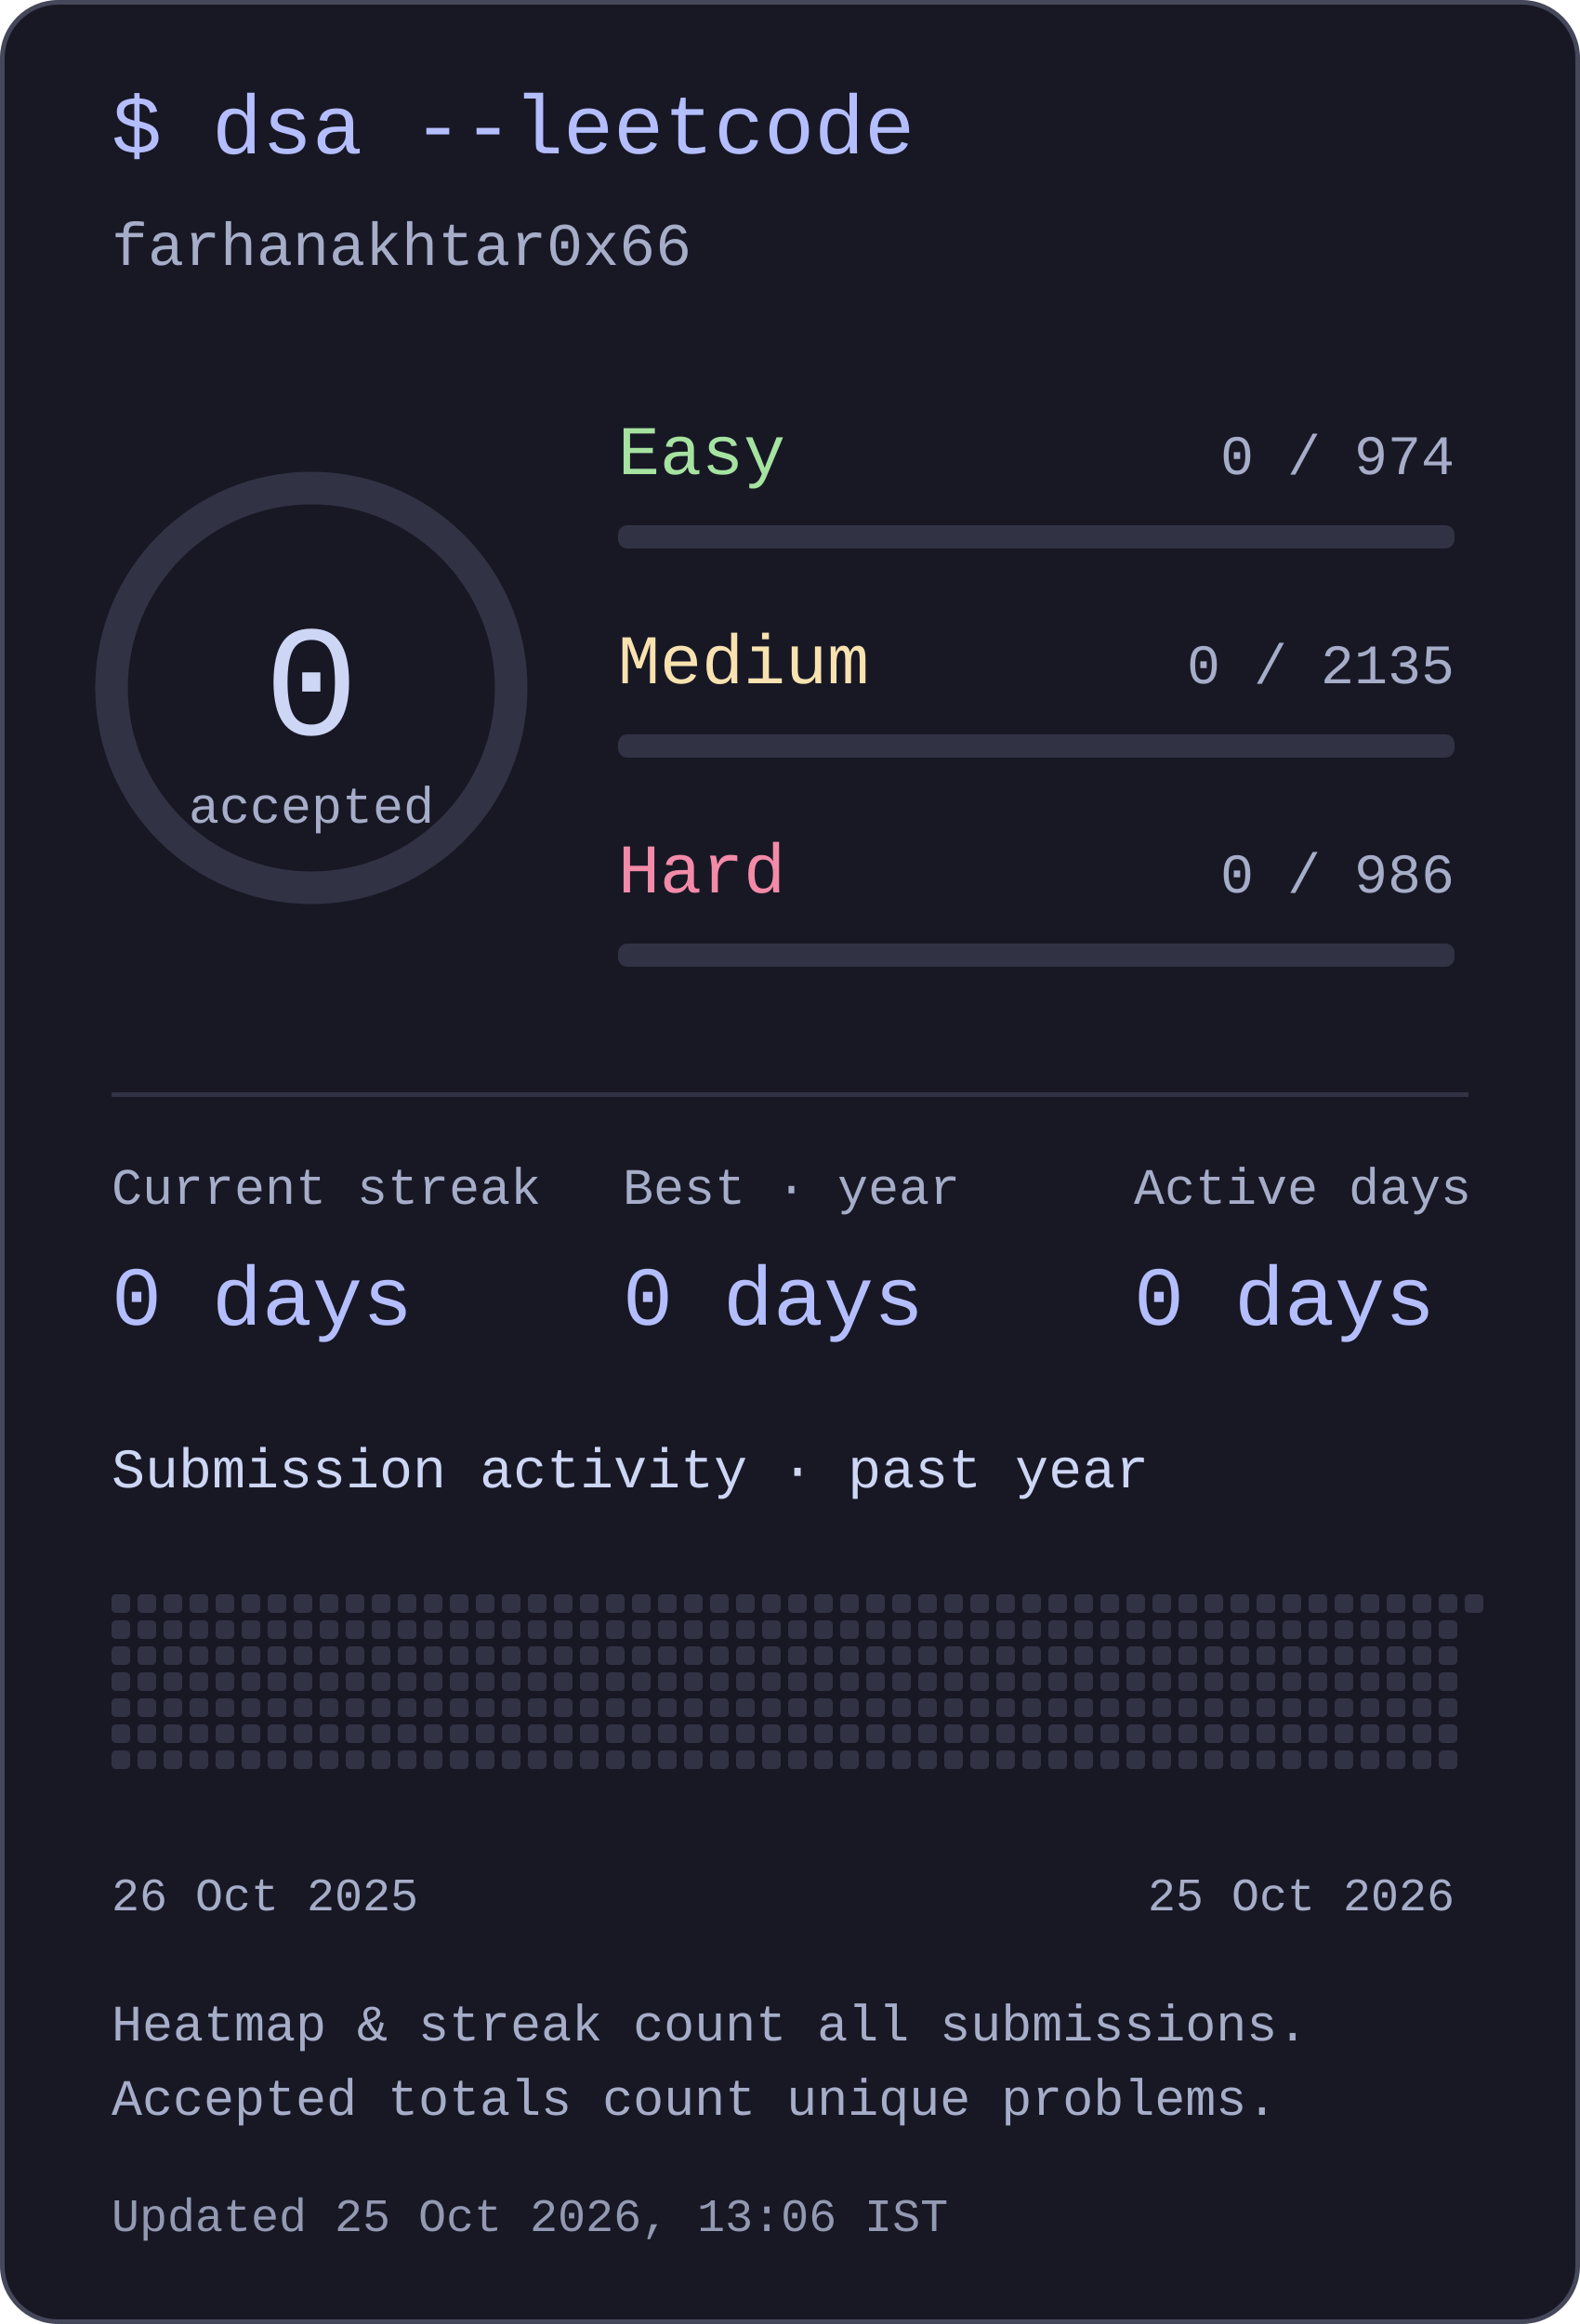
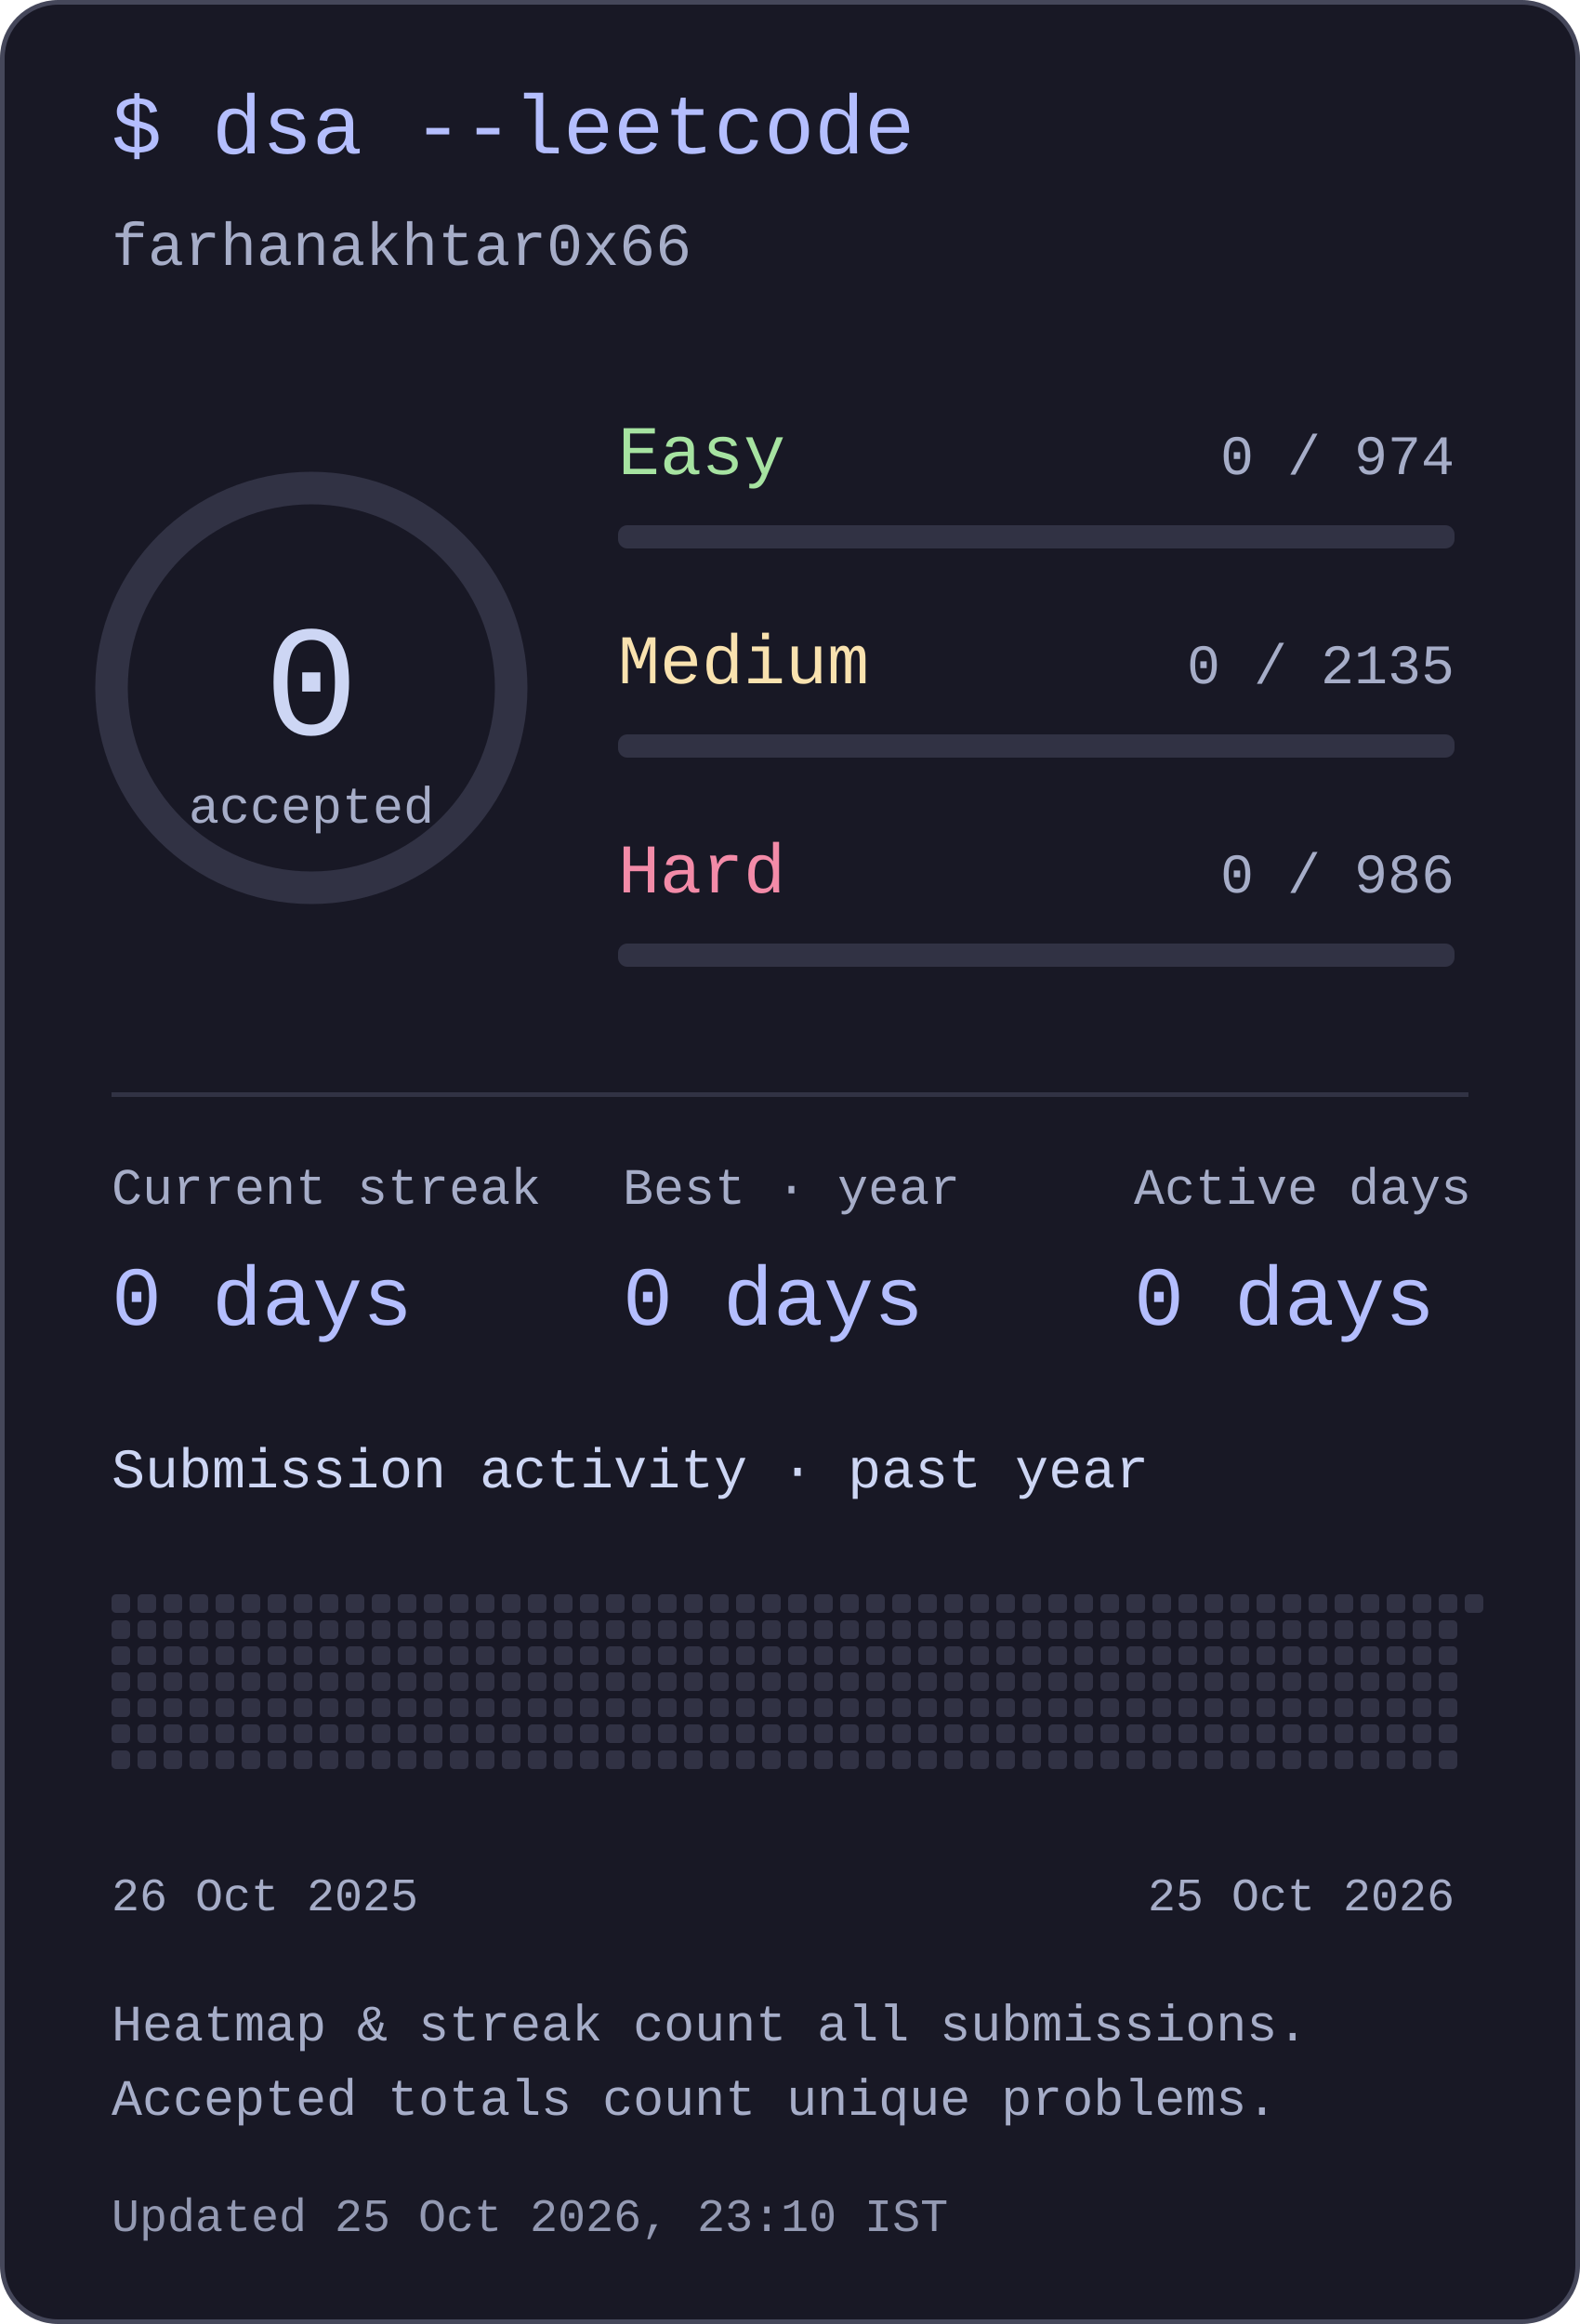
<svg xmlns="http://www.w3.org/2000/svg" width="340" height="500" viewBox="0 0 340 500" role="img" aria-labelledby="title desc">
  <style>text{font-family:ui-monospace,"SFMono-Regular",Consolas,"Liberation Mono",monospace;fill:#cdd6f4}</style>
  <rect x=".5" y=".5" width="339" height="499" rx="12" fill="#181825" stroke="#45475a" />
  <text x="24" y="33" font-size="18" text-anchor="start" style="fill:#b4befe">$ dsa --leetcode</text>
  <text x="24" y="57" font-size="13" text-anchor="start" style="fill:#a6adc8">farhanakhtar0x66</text>
  <circle cx="67" cy="148" r="43" fill="none" stroke="#313244" stroke-width="7" />
  <text x="67" y="158" font-size="34" text-anchor="middle" style="fill:#cdd6f4">0</text>
  <text x="67" y="177" font-size="11" text-anchor="middle" style="fill:#a6adc8">accepted</text>
  <text x="133" y="102" font-size="15" text-anchor="start" style="fill:#a6e3a1">Easy</text>
  <text x="313" y="102" font-size="12" text-anchor="end" style="fill:#a6adc8">0 / 974</text>
  <rect x="133" y="113" width="180" height="5" rx="2" fill="#313244" />
  <text x="133" y="147" font-size="15" text-anchor="start" style="fill:#f9e2af">Medium</text>
  <text x="313" y="147" font-size="12" text-anchor="end" style="fill:#a6adc8">0 / 2135</text>
  <rect x="133" y="158" width="180" height="5" rx="2" fill="#313244" />
  <text x="133" y="192" font-size="15" text-anchor="start" style="fill:#f38ba8">Hard</text>
  <text x="313" y="192" font-size="12" text-anchor="end" style="fill:#a6adc8">0 / 986</text>
  <rect x="133" y="203" width="180" height="5" rx="2" fill="#313244" />
  <rect x="24" y="235" width="292" height="1" rx="0" fill="#313244" />
  <text x="24" y="259" font-size="11" text-anchor="start" style="fill:#a6adc8">Current streak</text>
  <text x="24" y="285" font-size="18" text-anchor="start" style="fill:#b4befe">0 days</text>
  <text x="134" y="259" font-size="11" text-anchor="start" style="fill:#a6adc8">Best · year</text>
  <text x="134" y="285" font-size="18" text-anchor="start" style="fill:#b4befe">0 days</text>
  <text x="244" y="259" font-size="11" text-anchor="start" style="fill:#a6adc8">Active days</text>
  <text x="244" y="285" font-size="18" text-anchor="start" style="fill:#b4befe">0 days</text>
  <text x="24" y="320" font-size="12" text-anchor="start" style="fill:#cdd6f4">Submission activity · past year</text>
  <rect x="24" y="343" width="4" height="4" rx="1" fill="#313244" />
  <rect x="24" y="348.6" width="4" height="4" rx="1" fill="#313244" />
  <rect x="24" y="354.2" width="4" height="4" rx="1" fill="#313244" />
  <rect x="24" y="359.8" width="4" height="4" rx="1" fill="#313244" />
  <rect x="24" y="365.4" width="4" height="4" rx="1" fill="#313244" />
  <rect x="24" y="371" width="4" height="4" rx="1" fill="#313244" />
  <rect x="24" y="376.6" width="4" height="4" rx="1" fill="#313244" />
  <rect x="29.6" y="343" width="4" height="4" rx="1" fill="#313244" />
  <rect x="29.6" y="348.6" width="4" height="4" rx="1" fill="#313244" />
  <rect x="29.6" y="354.2" width="4" height="4" rx="1" fill="#313244" />
  <rect x="29.6" y="359.8" width="4" height="4" rx="1" fill="#313244" />
  <rect x="29.6" y="365.4" width="4" height="4" rx="1" fill="#313244" />
  <rect x="29.6" y="371" width="4" height="4" rx="1" fill="#313244" />
  <rect x="29.6" y="376.6" width="4" height="4" rx="1" fill="#313244" />
  <rect x="35.2" y="343" width="4" height="4" rx="1" fill="#313244" />
  <rect x="35.2" y="348.6" width="4" height="4" rx="1" fill="#313244" />
  <rect x="35.2" y="354.2" width="4" height="4" rx="1" fill="#313244" />
  <rect x="35.2" y="359.8" width="4" height="4" rx="1" fill="#313244" />
  <rect x="35.2" y="365.4" width="4" height="4" rx="1" fill="#313244" />
  <rect x="35.2" y="371" width="4" height="4" rx="1" fill="#313244" />
  <rect x="35.2" y="376.6" width="4" height="4" rx="1" fill="#313244" />
  <rect x="40.8" y="343" width="4" height="4" rx="1" fill="#313244" />
  <rect x="40.8" y="348.6" width="4" height="4" rx="1" fill="#313244" />
  <rect x="40.8" y="354.2" width="4" height="4" rx="1" fill="#313244" />
  <rect x="40.8" y="359.8" width="4" height="4" rx="1" fill="#313244" />
  <rect x="40.8" y="365.4" width="4" height="4" rx="1" fill="#313244" />
  <rect x="40.8" y="371" width="4" height="4" rx="1" fill="#313244" />
  <rect x="40.8" y="376.6" width="4" height="4" rx="1" fill="#313244" />
  <rect x="46.4" y="343" width="4" height="4" rx="1" fill="#313244" />
  <rect x="46.4" y="348.6" width="4" height="4" rx="1" fill="#313244" />
  <rect x="46.4" y="354.2" width="4" height="4" rx="1" fill="#313244" />
  <rect x="46.4" y="359.8" width="4" height="4" rx="1" fill="#313244" />
  <rect x="46.4" y="365.4" width="4" height="4" rx="1" fill="#313244" />
  <rect x="46.4" y="371" width="4" height="4" rx="1" fill="#313244" />
  <rect x="46.4" y="376.6" width="4" height="4" rx="1" fill="#313244" />
  <rect x="52" y="343" width="4" height="4" rx="1" fill="#313244" />
  <rect x="52" y="348.6" width="4" height="4" rx="1" fill="#313244" />
  <rect x="52" y="354.2" width="4" height="4" rx="1" fill="#313244" />
  <rect x="52" y="359.8" width="4" height="4" rx="1" fill="#313244" />
  <rect x="52" y="365.4" width="4" height="4" rx="1" fill="#313244" />
  <rect x="52" y="371" width="4" height="4" rx="1" fill="#313244" />
  <rect x="52" y="376.6" width="4" height="4" rx="1" fill="#313244" />
  <rect x="57.6" y="343" width="4" height="4" rx="1" fill="#313244" />
  <rect x="57.6" y="348.6" width="4" height="4" rx="1" fill="#313244" />
  <rect x="57.6" y="354.2" width="4" height="4" rx="1" fill="#313244" />
  <rect x="57.6" y="359.8" width="4" height="4" rx="1" fill="#313244" />
  <rect x="57.6" y="365.4" width="4" height="4" rx="1" fill="#313244" />
  <rect x="57.6" y="371" width="4" height="4" rx="1" fill="#313244" />
  <rect x="57.6" y="376.6" width="4" height="4" rx="1" fill="#313244" />
  <rect x="63.2" y="343" width="4" height="4" rx="1" fill="#313244" />
  <rect x="63.2" y="348.6" width="4" height="4" rx="1" fill="#313244" />
  <rect x="63.2" y="354.2" width="4" height="4" rx="1" fill="#313244" />
  <rect x="63.2" y="359.8" width="4" height="4" rx="1" fill="#313244" />
  <rect x="63.2" y="365.4" width="4" height="4" rx="1" fill="#313244" />
  <rect x="63.2" y="371" width="4" height="4" rx="1" fill="#313244" />
  <rect x="63.2" y="376.6" width="4" height="4" rx="1" fill="#313244" />
  <rect x="68.8" y="343" width="4" height="4" rx="1" fill="#313244" />
  <rect x="68.8" y="348.6" width="4" height="4" rx="1" fill="#313244" />
  <rect x="68.8" y="354.2" width="4" height="4" rx="1" fill="#313244" />
  <rect x="68.8" y="359.8" width="4" height="4" rx="1" fill="#313244" />
  <rect x="68.8" y="365.4" width="4" height="4" rx="1" fill="#313244" />
  <rect x="68.8" y="371" width="4" height="4" rx="1" fill="#313244" />
  <rect x="68.8" y="376.6" width="4" height="4" rx="1" fill="#313244" />
  <rect x="74.4" y="343" width="4" height="4" rx="1" fill="#313244" />
  <rect x="74.4" y="348.6" width="4" height="4" rx="1" fill="#313244" />
  <rect x="74.4" y="354.2" width="4" height="4" rx="1" fill="#313244" />
  <rect x="74.4" y="359.8" width="4" height="4" rx="1" fill="#313244" />
  <rect x="74.4" y="365.4" width="4" height="4" rx="1" fill="#313244" />
  <rect x="74.4" y="371" width="4" height="4" rx="1" fill="#313244" />
  <rect x="74.4" y="376.6" width="4" height="4" rx="1" fill="#313244" />
  <rect x="80" y="343" width="4" height="4" rx="1" fill="#313244" />
  <rect x="80" y="348.6" width="4" height="4" rx="1" fill="#313244" />
  <rect x="80" y="354.2" width="4" height="4" rx="1" fill="#313244" />
  <rect x="80" y="359.8" width="4" height="4" rx="1" fill="#313244" />
  <rect x="80" y="365.4" width="4" height="4" rx="1" fill="#313244" />
  <rect x="80" y="371" width="4" height="4" rx="1" fill="#313244" />
  <rect x="80" y="376.6" width="4" height="4" rx="1" fill="#313244" />
  <rect x="85.6" y="343" width="4" height="4" rx="1" fill="#313244" />
  <rect x="85.6" y="348.6" width="4" height="4" rx="1" fill="#313244" />
  <rect x="85.6" y="354.2" width="4" height="4" rx="1" fill="#313244" />
  <rect x="85.6" y="359.8" width="4" height="4" rx="1" fill="#313244" />
  <rect x="85.6" y="365.4" width="4" height="4" rx="1" fill="#313244" />
  <rect x="85.6" y="371" width="4" height="4" rx="1" fill="#313244" />
  <rect x="85.6" y="376.6" width="4" height="4" rx="1" fill="#313244" />
  <rect x="91.2" y="343" width="4" height="4" rx="1" fill="#313244" />
  <rect x="91.2" y="348.6" width="4" height="4" rx="1" fill="#313244" />
  <rect x="91.2" y="354.2" width="4" height="4" rx="1" fill="#313244" />
  <rect x="91.2" y="359.8" width="4" height="4" rx="1" fill="#313244" />
  <rect x="91.2" y="365.4" width="4" height="4" rx="1" fill="#313244" />
  <rect x="91.2" y="371" width="4" height="4" rx="1" fill="#313244" />
  <rect x="91.2" y="376.6" width="4" height="4" rx="1" fill="#313244" />
  <rect x="96.8" y="343" width="4" height="4" rx="1" fill="#313244" />
  <rect x="96.8" y="348.6" width="4" height="4" rx="1" fill="#313244" />
  <rect x="96.8" y="354.2" width="4" height="4" rx="1" fill="#313244" />
  <rect x="96.8" y="359.8" width="4" height="4" rx="1" fill="#313244" />
  <rect x="96.8" y="365.4" width="4" height="4" rx="1" fill="#313244" />
  <rect x="96.8" y="371" width="4" height="4" rx="1" fill="#313244" />
  <rect x="96.8" y="376.6" width="4" height="4" rx="1" fill="#313244" />
  <rect x="102.4" y="343" width="4" height="4" rx="1" fill="#313244" />
  <rect x="102.4" y="348.6" width="4" height="4" rx="1" fill="#313244" />
  <rect x="102.4" y="354.2" width="4" height="4" rx="1" fill="#313244" />
  <rect x="102.4" y="359.8" width="4" height="4" rx="1" fill="#313244" />
  <rect x="102.4" y="365.4" width="4" height="4" rx="1" fill="#313244" />
  <rect x="102.4" y="371" width="4" height="4" rx="1" fill="#313244" />
  <rect x="102.4" y="376.6" width="4" height="4" rx="1" fill="#313244" />
  <rect x="108" y="343" width="4" height="4" rx="1" fill="#313244" />
  <rect x="108" y="348.6" width="4" height="4" rx="1" fill="#313244" />
  <rect x="108" y="354.2" width="4" height="4" rx="1" fill="#313244" />
  <rect x="108" y="359.8" width="4" height="4" rx="1" fill="#313244" />
  <rect x="108" y="365.4" width="4" height="4" rx="1" fill="#313244" />
  <rect x="108" y="371" width="4" height="4" rx="1" fill="#313244" />
  <rect x="108" y="376.6" width="4" height="4" rx="1" fill="#313244" />
  <rect x="113.6" y="343" width="4" height="4" rx="1" fill="#313244" />
  <rect x="113.6" y="348.6" width="4" height="4" rx="1" fill="#313244" />
  <rect x="113.6" y="354.2" width="4" height="4" rx="1" fill="#313244" />
  <rect x="113.6" y="359.8" width="4" height="4" rx="1" fill="#313244" />
  <rect x="113.6" y="365.4" width="4" height="4" rx="1" fill="#313244" />
  <rect x="113.6" y="371" width="4" height="4" rx="1" fill="#313244" />
  <rect x="113.6" y="376.6" width="4" height="4" rx="1" fill="#313244" />
  <rect x="119.2" y="343" width="4" height="4" rx="1" fill="#313244" />
  <rect x="119.2" y="348.6" width="4" height="4" rx="1" fill="#313244" />
  <rect x="119.2" y="354.2" width="4" height="4" rx="1" fill="#313244" />
  <rect x="119.2" y="359.8" width="4" height="4" rx="1" fill="#313244" />
  <rect x="119.2" y="365.4" width="4" height="4" rx="1" fill="#313244" />
  <rect x="119.2" y="371" width="4" height="4" rx="1" fill="#313244" />
  <rect x="119.2" y="376.6" width="4" height="4" rx="1" fill="#313244" />
  <rect x="124.8" y="343" width="4" height="4" rx="1" fill="#313244" />
  <rect x="124.8" y="348.6" width="4" height="4" rx="1" fill="#313244" />
  <rect x="124.8" y="354.2" width="4" height="4" rx="1" fill="#313244" />
  <rect x="124.8" y="359.8" width="4" height="4" rx="1" fill="#313244" />
  <rect x="124.8" y="365.4" width="4" height="4" rx="1" fill="#313244" />
  <rect x="124.8" y="371" width="4" height="4" rx="1" fill="#313244" />
  <rect x="124.8" y="376.6" width="4" height="4" rx="1" fill="#313244" />
  <rect x="130.4" y="343" width="4" height="4" rx="1" fill="#313244" />
  <rect x="130.4" y="348.6" width="4" height="4" rx="1" fill="#313244" />
  <rect x="130.4" y="354.2" width="4" height="4" rx="1" fill="#313244" />
  <rect x="130.4" y="359.8" width="4" height="4" rx="1" fill="#313244" />
  <rect x="130.4" y="365.4" width="4" height="4" rx="1" fill="#313244" />
  <rect x="130.4" y="371" width="4" height="4" rx="1" fill="#313244" />
  <rect x="130.4" y="376.6" width="4" height="4" rx="1" fill="#313244" />
  <rect x="136" y="343" width="4" height="4" rx="1" fill="#313244" />
  <rect x="136" y="348.6" width="4" height="4" rx="1" fill="#313244" />
  <rect x="136" y="354.2" width="4" height="4" rx="1" fill="#313244" />
  <rect x="136" y="359.8" width="4" height="4" rx="1" fill="#313244" />
  <rect x="136" y="365.4" width="4" height="4" rx="1" fill="#313244" />
  <rect x="136" y="371" width="4" height="4" rx="1" fill="#313244" />
  <rect x="136" y="376.6" width="4" height="4" rx="1" fill="#313244" />
  <rect x="141.6" y="343" width="4" height="4" rx="1" fill="#313244" />
  <rect x="141.6" y="348.6" width="4" height="4" rx="1" fill="#313244" />
  <rect x="141.6" y="354.2" width="4" height="4" rx="1" fill="#313244" />
  <rect x="141.6" y="359.8" width="4" height="4" rx="1" fill="#313244" />
  <rect x="141.6" y="365.4" width="4" height="4" rx="1" fill="#313244" />
  <rect x="141.6" y="371" width="4" height="4" rx="1" fill="#313244" />
  <rect x="141.6" y="376.6" width="4" height="4" rx="1" fill="#313244" />
  <rect x="147.2" y="343" width="4" height="4" rx="1" fill="#313244" />
  <rect x="147.2" y="348.6" width="4" height="4" rx="1" fill="#313244" />
  <rect x="147.2" y="354.2" width="4" height="4" rx="1" fill="#313244" />
  <rect x="147.2" y="359.8" width="4" height="4" rx="1" fill="#313244" />
  <rect x="147.2" y="365.4" width="4" height="4" rx="1" fill="#313244" />
  <rect x="147.2" y="371" width="4" height="4" rx="1" fill="#313244" />
  <rect x="147.2" y="376.6" width="4" height="4" rx="1" fill="#313244" />
  <rect x="152.8" y="343" width="4" height="4" rx="1" fill="#313244" />
  <rect x="152.8" y="348.6" width="4" height="4" rx="1" fill="#313244" />
  <rect x="152.8" y="354.2" width="4" height="4" rx="1" fill="#313244" />
  <rect x="152.8" y="359.8" width="4" height="4" rx="1" fill="#313244" />
  <rect x="152.8" y="365.4" width="4" height="4" rx="1" fill="#313244" />
  <rect x="152.8" y="371" width="4" height="4" rx="1" fill="#313244" />
  <rect x="152.8" y="376.6" width="4" height="4" rx="1" fill="#313244" />
  <rect x="158.4" y="343" width="4" height="4" rx="1" fill="#313244" />
  <rect x="158.4" y="348.6" width="4" height="4" rx="1" fill="#313244" />
  <rect x="158.4" y="354.2" width="4" height="4" rx="1" fill="#313244" />
  <rect x="158.4" y="359.8" width="4" height="4" rx="1" fill="#313244" />
  <rect x="158.4" y="365.4" width="4" height="4" rx="1" fill="#313244" />
  <rect x="158.4" y="371" width="4" height="4" rx="1" fill="#313244" />
  <rect x="158.4" y="376.6" width="4" height="4" rx="1" fill="#313244" />
  <rect x="164" y="343" width="4" height="4" rx="1" fill="#313244" />
  <rect x="164" y="348.6" width="4" height="4" rx="1" fill="#313244" />
  <rect x="164" y="354.2" width="4" height="4" rx="1" fill="#313244" />
  <rect x="164" y="359.8" width="4" height="4" rx="1" fill="#313244" />
  <rect x="164" y="365.4" width="4" height="4" rx="1" fill="#313244" />
  <rect x="164" y="371" width="4" height="4" rx="1" fill="#313244" />
  <rect x="164" y="376.6" width="4" height="4" rx="1" fill="#313244" />
  <rect x="169.6" y="343" width="4" height="4" rx="1" fill="#313244" />
  <rect x="169.6" y="348.6" width="4" height="4" rx="1" fill="#313244" />
  <rect x="169.6" y="354.2" width="4" height="4" rx="1" fill="#313244" />
  <rect x="169.6" y="359.8" width="4" height="4" rx="1" fill="#313244" />
  <rect x="169.6" y="365.4" width="4" height="4" rx="1" fill="#313244" />
  <rect x="169.6" y="371" width="4" height="4" rx="1" fill="#313244" />
  <rect x="169.6" y="376.6" width="4" height="4" rx="1" fill="#313244" />
  <rect x="175.2" y="343" width="4" height="4" rx="1" fill="#313244" />
  <rect x="175.2" y="348.6" width="4" height="4" rx="1" fill="#313244" />
  <rect x="175.2" y="354.2" width="4" height="4" rx="1" fill="#313244" />
  <rect x="175.2" y="359.8" width="4" height="4" rx="1" fill="#313244" />
  <rect x="175.2" y="365.4" width="4" height="4" rx="1" fill="#313244" />
  <rect x="175.2" y="371" width="4" height="4" rx="1" fill="#313244" />
  <rect x="175.2" y="376.6" width="4" height="4" rx="1" fill="#313244" />
  <rect x="180.8" y="343" width="4" height="4" rx="1" fill="#313244" />
  <rect x="180.8" y="348.6" width="4" height="4" rx="1" fill="#313244" />
  <rect x="180.8" y="354.2" width="4" height="4" rx="1" fill="#313244" />
  <rect x="180.8" y="359.8" width="4" height="4" rx="1" fill="#313244" />
  <rect x="180.8" y="365.4" width="4" height="4" rx="1" fill="#313244" />
  <rect x="180.8" y="371" width="4" height="4" rx="1" fill="#313244" />
  <rect x="180.8" y="376.6" width="4" height="4" rx="1" fill="#313244" />
  <rect x="186.4" y="343" width="4" height="4" rx="1" fill="#313244" />
  <rect x="186.4" y="348.6" width="4" height="4" rx="1" fill="#313244" />
  <rect x="186.4" y="354.2" width="4" height="4" rx="1" fill="#313244" />
  <rect x="186.4" y="359.8" width="4" height="4" rx="1" fill="#313244" />
  <rect x="186.4" y="365.4" width="4" height="4" rx="1" fill="#313244" />
  <rect x="186.4" y="371" width="4" height="4" rx="1" fill="#313244" />
  <rect x="186.4" y="376.6" width="4" height="4" rx="1" fill="#313244" />
  <rect x="192" y="343" width="4" height="4" rx="1" fill="#313244" />
  <rect x="192" y="348.6" width="4" height="4" rx="1" fill="#313244" />
  <rect x="192" y="354.2" width="4" height="4" rx="1" fill="#313244" />
  <rect x="192" y="359.8" width="4" height="4" rx="1" fill="#313244" />
  <rect x="192" y="365.4" width="4" height="4" rx="1" fill="#313244" />
  <rect x="192" y="371" width="4" height="4" rx="1" fill="#313244" />
  <rect x="192" y="376.6" width="4" height="4" rx="1" fill="#313244" />
  <rect x="197.6" y="343" width="4" height="4" rx="1" fill="#313244" />
  <rect x="197.6" y="348.6" width="4" height="4" rx="1" fill="#313244" />
  <rect x="197.6" y="354.2" width="4" height="4" rx="1" fill="#313244" />
  <rect x="197.6" y="359.8" width="4" height="4" rx="1" fill="#313244" />
  <rect x="197.6" y="365.4" width="4" height="4" rx="1" fill="#313244" />
  <rect x="197.6" y="371" width="4" height="4" rx="1" fill="#313244" />
  <rect x="197.6" y="376.6" width="4" height="4" rx="1" fill="#313244" />
  <rect x="203.2" y="343" width="4" height="4" rx="1" fill="#313244" />
  <rect x="203.2" y="348.6" width="4" height="4" rx="1" fill="#313244" />
  <rect x="203.2" y="354.2" width="4" height="4" rx="1" fill="#313244" />
  <rect x="203.2" y="359.8" width="4" height="4" rx="1" fill="#313244" />
  <rect x="203.2" y="365.4" width="4" height="4" rx="1" fill="#313244" />
  <rect x="203.2" y="371" width="4" height="4" rx="1" fill="#313244" />
  <rect x="203.2" y="376.6" width="4" height="4" rx="1" fill="#313244" />
  <rect x="208.8" y="343" width="4" height="4" rx="1" fill="#313244" />
  <rect x="208.8" y="348.6" width="4" height="4" rx="1" fill="#313244" />
  <rect x="208.8" y="354.2" width="4" height="4" rx="1" fill="#313244" />
  <rect x="208.8" y="359.8" width="4" height="4" rx="1" fill="#313244" />
  <rect x="208.8" y="365.4" width="4" height="4" rx="1" fill="#313244" />
  <rect x="208.8" y="371" width="4" height="4" rx="1" fill="#313244" />
  <rect x="208.8" y="376.6" width="4" height="4" rx="1" fill="#313244" />
  <rect x="214.4" y="343" width="4" height="4" rx="1" fill="#313244" />
  <rect x="214.4" y="348.6" width="4" height="4" rx="1" fill="#313244" />
  <rect x="214.4" y="354.2" width="4" height="4" rx="1" fill="#313244" />
  <rect x="214.4" y="359.8" width="4" height="4" rx="1" fill="#313244" />
  <rect x="214.4" y="365.4" width="4" height="4" rx="1" fill="#313244" />
  <rect x="214.4" y="371" width="4" height="4" rx="1" fill="#313244" />
  <rect x="214.4" y="376.6" width="4" height="4" rx="1" fill="#313244" />
  <rect x="220" y="343" width="4" height="4" rx="1" fill="#313244" />
  <rect x="220" y="348.6" width="4" height="4" rx="1" fill="#313244" />
  <rect x="220" y="354.2" width="4" height="4" rx="1" fill="#313244" />
  <rect x="220" y="359.8" width="4" height="4" rx="1" fill="#313244" />
  <rect x="220" y="365.4" width="4" height="4" rx="1" fill="#313244" />
  <rect x="220" y="371" width="4" height="4" rx="1" fill="#313244" />
  <rect x="220" y="376.6" width="4" height="4" rx="1" fill="#313244" />
  <rect x="225.6" y="343" width="4" height="4" rx="1" fill="#313244" />
  <rect x="225.6" y="348.6" width="4" height="4" rx="1" fill="#313244" />
  <rect x="225.6" y="354.2" width="4" height="4" rx="1" fill="#313244" />
  <rect x="225.6" y="359.8" width="4" height="4" rx="1" fill="#313244" />
  <rect x="225.6" y="365.4" width="4" height="4" rx="1" fill="#313244" />
  <rect x="225.6" y="371" width="4" height="4" rx="1" fill="#313244" />
  <rect x="225.6" y="376.6" width="4" height="4" rx="1" fill="#313244" />
  <rect x="231.2" y="343" width="4" height="4" rx="1" fill="#313244" />
  <rect x="231.2" y="348.6" width="4" height="4" rx="1" fill="#313244" />
  <rect x="231.2" y="354.2" width="4" height="4" rx="1" fill="#313244" />
  <rect x="231.2" y="359.8" width="4" height="4" rx="1" fill="#313244" />
  <rect x="231.2" y="365.4" width="4" height="4" rx="1" fill="#313244" />
  <rect x="231.2" y="371" width="4" height="4" rx="1" fill="#313244" />
  <rect x="231.2" y="376.6" width="4" height="4" rx="1" fill="#313244" />
  <rect x="236.8" y="343" width="4" height="4" rx="1" fill="#313244" />
  <rect x="236.8" y="348.6" width="4" height="4" rx="1" fill="#313244" />
  <rect x="236.8" y="354.2" width="4" height="4" rx="1" fill="#313244" />
  <rect x="236.8" y="359.8" width="4" height="4" rx="1" fill="#313244" />
  <rect x="236.8" y="365.4" width="4" height="4" rx="1" fill="#313244" />
  <rect x="236.8" y="371" width="4" height="4" rx="1" fill="#313244" />
  <rect x="236.8" y="376.6" width="4" height="4" rx="1" fill="#313244" />
  <rect x="242.4" y="343" width="4" height="4" rx="1" fill="#313244" />
  <rect x="242.4" y="348.6" width="4" height="4" rx="1" fill="#313244" />
  <rect x="242.4" y="354.2" width="4" height="4" rx="1" fill="#313244" />
  <rect x="242.4" y="359.8" width="4" height="4" rx="1" fill="#313244" />
  <rect x="242.4" y="365.4" width="4" height="4" rx="1" fill="#313244" />
  <rect x="242.4" y="371" width="4" height="4" rx="1" fill="#313244" />
  <rect x="242.4" y="376.6" width="4" height="4" rx="1" fill="#313244" />
  <rect x="248" y="343" width="4" height="4" rx="1" fill="#313244" />
  <rect x="248" y="348.6" width="4" height="4" rx="1" fill="#313244" />
  <rect x="248" y="354.2" width="4" height="4" rx="1" fill="#313244" />
  <rect x="248" y="359.8" width="4" height="4" rx="1" fill="#313244" />
  <rect x="248" y="365.4" width="4" height="4" rx="1" fill="#313244" />
  <rect x="248" y="371" width="4" height="4" rx="1" fill="#313244" />
  <rect x="248" y="376.6" width="4" height="4" rx="1" fill="#313244" />
  <rect x="253.6" y="343" width="4" height="4" rx="1" fill="#313244" />
  <rect x="253.6" y="348.6" width="4" height="4" rx="1" fill="#313244" />
  <rect x="253.6" y="354.2" width="4" height="4" rx="1" fill="#313244" />
  <rect x="253.6" y="359.8" width="4" height="4" rx="1" fill="#313244" />
  <rect x="253.6" y="365.4" width="4" height="4" rx="1" fill="#313244" />
  <rect x="253.6" y="371" width="4" height="4" rx="1" fill="#313244" />
  <rect x="253.6" y="376.6" width="4" height="4" rx="1" fill="#313244" />
  <rect x="259.2" y="343" width="4" height="4" rx="1" fill="#313244" />
  <rect x="259.2" y="348.6" width="4" height="4" rx="1" fill="#313244" />
  <rect x="259.2" y="354.2" width="4" height="4" rx="1" fill="#313244" />
  <rect x="259.2" y="359.8" width="4" height="4" rx="1" fill="#313244" />
  <rect x="259.2" y="365.4" width="4" height="4" rx="1" fill="#313244" />
  <rect x="259.2" y="371" width="4" height="4" rx="1" fill="#313244" />
  <rect x="259.2" y="376.6" width="4" height="4" rx="1" fill="#313244" />
  <rect x="264.8" y="343" width="4" height="4" rx="1" fill="#313244" />
  <rect x="264.8" y="348.6" width="4" height="4" rx="1" fill="#313244" />
  <rect x="264.8" y="354.2" width="4" height="4" rx="1" fill="#313244" />
  <rect x="264.8" y="359.8" width="4" height="4" rx="1" fill="#313244" />
  <rect x="264.8" y="365.4" width="4" height="4" rx="1" fill="#313244" />
  <rect x="264.8" y="371" width="4" height="4" rx="1" fill="#313244" />
  <rect x="264.8" y="376.6" width="4" height="4" rx="1" fill="#313244" />
  <rect x="270.4" y="343" width="4" height="4" rx="1" fill="#313244" />
  <rect x="270.4" y="348.6" width="4" height="4" rx="1" fill="#313244" />
  <rect x="270.4" y="354.2" width="4" height="4" rx="1" fill="#313244" />
  <rect x="270.4" y="359.8" width="4" height="4" rx="1" fill="#313244" />
  <rect x="270.4" y="365.4" width="4" height="4" rx="1" fill="#313244" />
  <rect x="270.4" y="371" width="4" height="4" rx="1" fill="#313244" />
  <rect x="270.4" y="376.6" width="4" height="4" rx="1" fill="#313244" />
  <rect x="276" y="343" width="4" height="4" rx="1" fill="#313244" />
  <rect x="276" y="348.6" width="4" height="4" rx="1" fill="#313244" />
  <rect x="276" y="354.2" width="4" height="4" rx="1" fill="#313244" />
  <rect x="276" y="359.8" width="4" height="4" rx="1" fill="#313244" />
  <rect x="276" y="365.4" width="4" height="4" rx="1" fill="#313244" />
  <rect x="276" y="371" width="4" height="4" rx="1" fill="#313244" />
  <rect x="276" y="376.6" width="4" height="4" rx="1" fill="#313244" />
  <rect x="281.6" y="343" width="4" height="4" rx="1" fill="#313244" />
  <rect x="281.6" y="348.6" width="4" height="4" rx="1" fill="#313244" />
  <rect x="281.6" y="354.2" width="4" height="4" rx="1" fill="#313244" />
  <rect x="281.6" y="359.8" width="4" height="4" rx="1" fill="#313244" />
  <rect x="281.6" y="365.4" width="4" height="4" rx="1" fill="#313244" />
  <rect x="281.6" y="371" width="4" height="4" rx="1" fill="#313244" />
  <rect x="281.6" y="376.6" width="4" height="4" rx="1" fill="#313244" />
  <rect x="287.2" y="343" width="4" height="4" rx="1" fill="#313244" />
  <rect x="287.2" y="348.6" width="4" height="4" rx="1" fill="#313244" />
  <rect x="287.2" y="354.2" width="4" height="4" rx="1" fill="#313244" />
  <rect x="287.2" y="359.8" width="4" height="4" rx="1" fill="#313244" />
  <rect x="287.2" y="365.4" width="4" height="4" rx="1" fill="#313244" />
  <rect x="287.2" y="371" width="4" height="4" rx="1" fill="#313244" />
  <rect x="287.2" y="376.6" width="4" height="4" rx="1" fill="#313244" />
  <rect x="292.8" y="343" width="4" height="4" rx="1" fill="#313244" />
  <rect x="292.8" y="348.6" width="4" height="4" rx="1" fill="#313244" />
  <rect x="292.8" y="354.2" width="4" height="4" rx="1" fill="#313244" />
  <rect x="292.8" y="359.8" width="4" height="4" rx="1" fill="#313244" />
  <rect x="292.8" y="365.4" width="4" height="4" rx="1" fill="#313244" />
  <rect x="292.8" y="371" width="4" height="4" rx="1" fill="#313244" />
  <rect x="292.8" y="376.6" width="4" height="4" rx="1" fill="#313244" />
  <rect x="298.4" y="343" width="4" height="4" rx="1" fill="#313244" />
  <rect x="298.4" y="348.6" width="4" height="4" rx="1" fill="#313244" />
  <rect x="298.4" y="354.2" width="4" height="4" rx="1" fill="#313244" />
  <rect x="298.4" y="359.8" width="4" height="4" rx="1" fill="#313244" />
  <rect x="298.4" y="365.4" width="4" height="4" rx="1" fill="#313244" />
  <rect x="298.4" y="371" width="4" height="4" rx="1" fill="#313244" />
  <rect x="298.4" y="376.6" width="4" height="4" rx="1" fill="#313244" />
  <rect x="304" y="343" width="4" height="4" rx="1" fill="#313244" />
  <rect x="304" y="348.6" width="4" height="4" rx="1" fill="#313244" />
  <rect x="304" y="354.2" width="4" height="4" rx="1" fill="#313244" />
  <rect x="304" y="359.8" width="4" height="4" rx="1" fill="#313244" />
  <rect x="304" y="365.4" width="4" height="4" rx="1" fill="#313244" />
  <rect x="304" y="371" width="4" height="4" rx="1" fill="#313244" />
  <rect x="304" y="376.6" width="4" height="4" rx="1" fill="#313244" />
  <rect x="309.6" y="343" width="4" height="4" rx="1" fill="#313244" />
  <rect x="309.6" y="348.6" width="4" height="4" rx="1" fill="#313244" />
  <rect x="309.6" y="354.2" width="4" height="4" rx="1" fill="#313244" />
  <rect x="309.6" y="359.8" width="4" height="4" rx="1" fill="#313244" />
  <rect x="309.6" y="365.4" width="4" height="4" rx="1" fill="#313244" />
  <rect x="309.6" y="371" width="4" height="4" rx="1" fill="#313244" />
  <rect x="309.6" y="376.6" width="4" height="4" rx="1" fill="#313244" />
  <rect x="315.2" y="343" width="4" height="4" rx="1" fill="#313244" />
  <text x="24" y="411" font-size="10" text-anchor="start" style="fill:#a6adc8">26 Oct 2025</text>
  <text x="313" y="411" font-size="10" text-anchor="end" style="fill:#a6adc8">25 Oct 2026</text>
  <text x="24" y="439" font-size="11" text-anchor="start" style="fill:#a6adc8">Heatmap &amp; streak count all submissions.</text>
  <text x="24" y="455" font-size="11" text-anchor="start" style="fill:#a6adc8">Accepted totals count unique problems.</text>
-   <text x="24" y="480" font-size="10" text-anchor="start" style="fill:#9399b2">Updated 25 Oct 2026, 13:06 IST</text>
+   <text x="24" y="480" font-size="10" text-anchor="start" style="fill:#9399b2">Updated 25 Oct 2026, 23:10 IST</text>
</svg>
